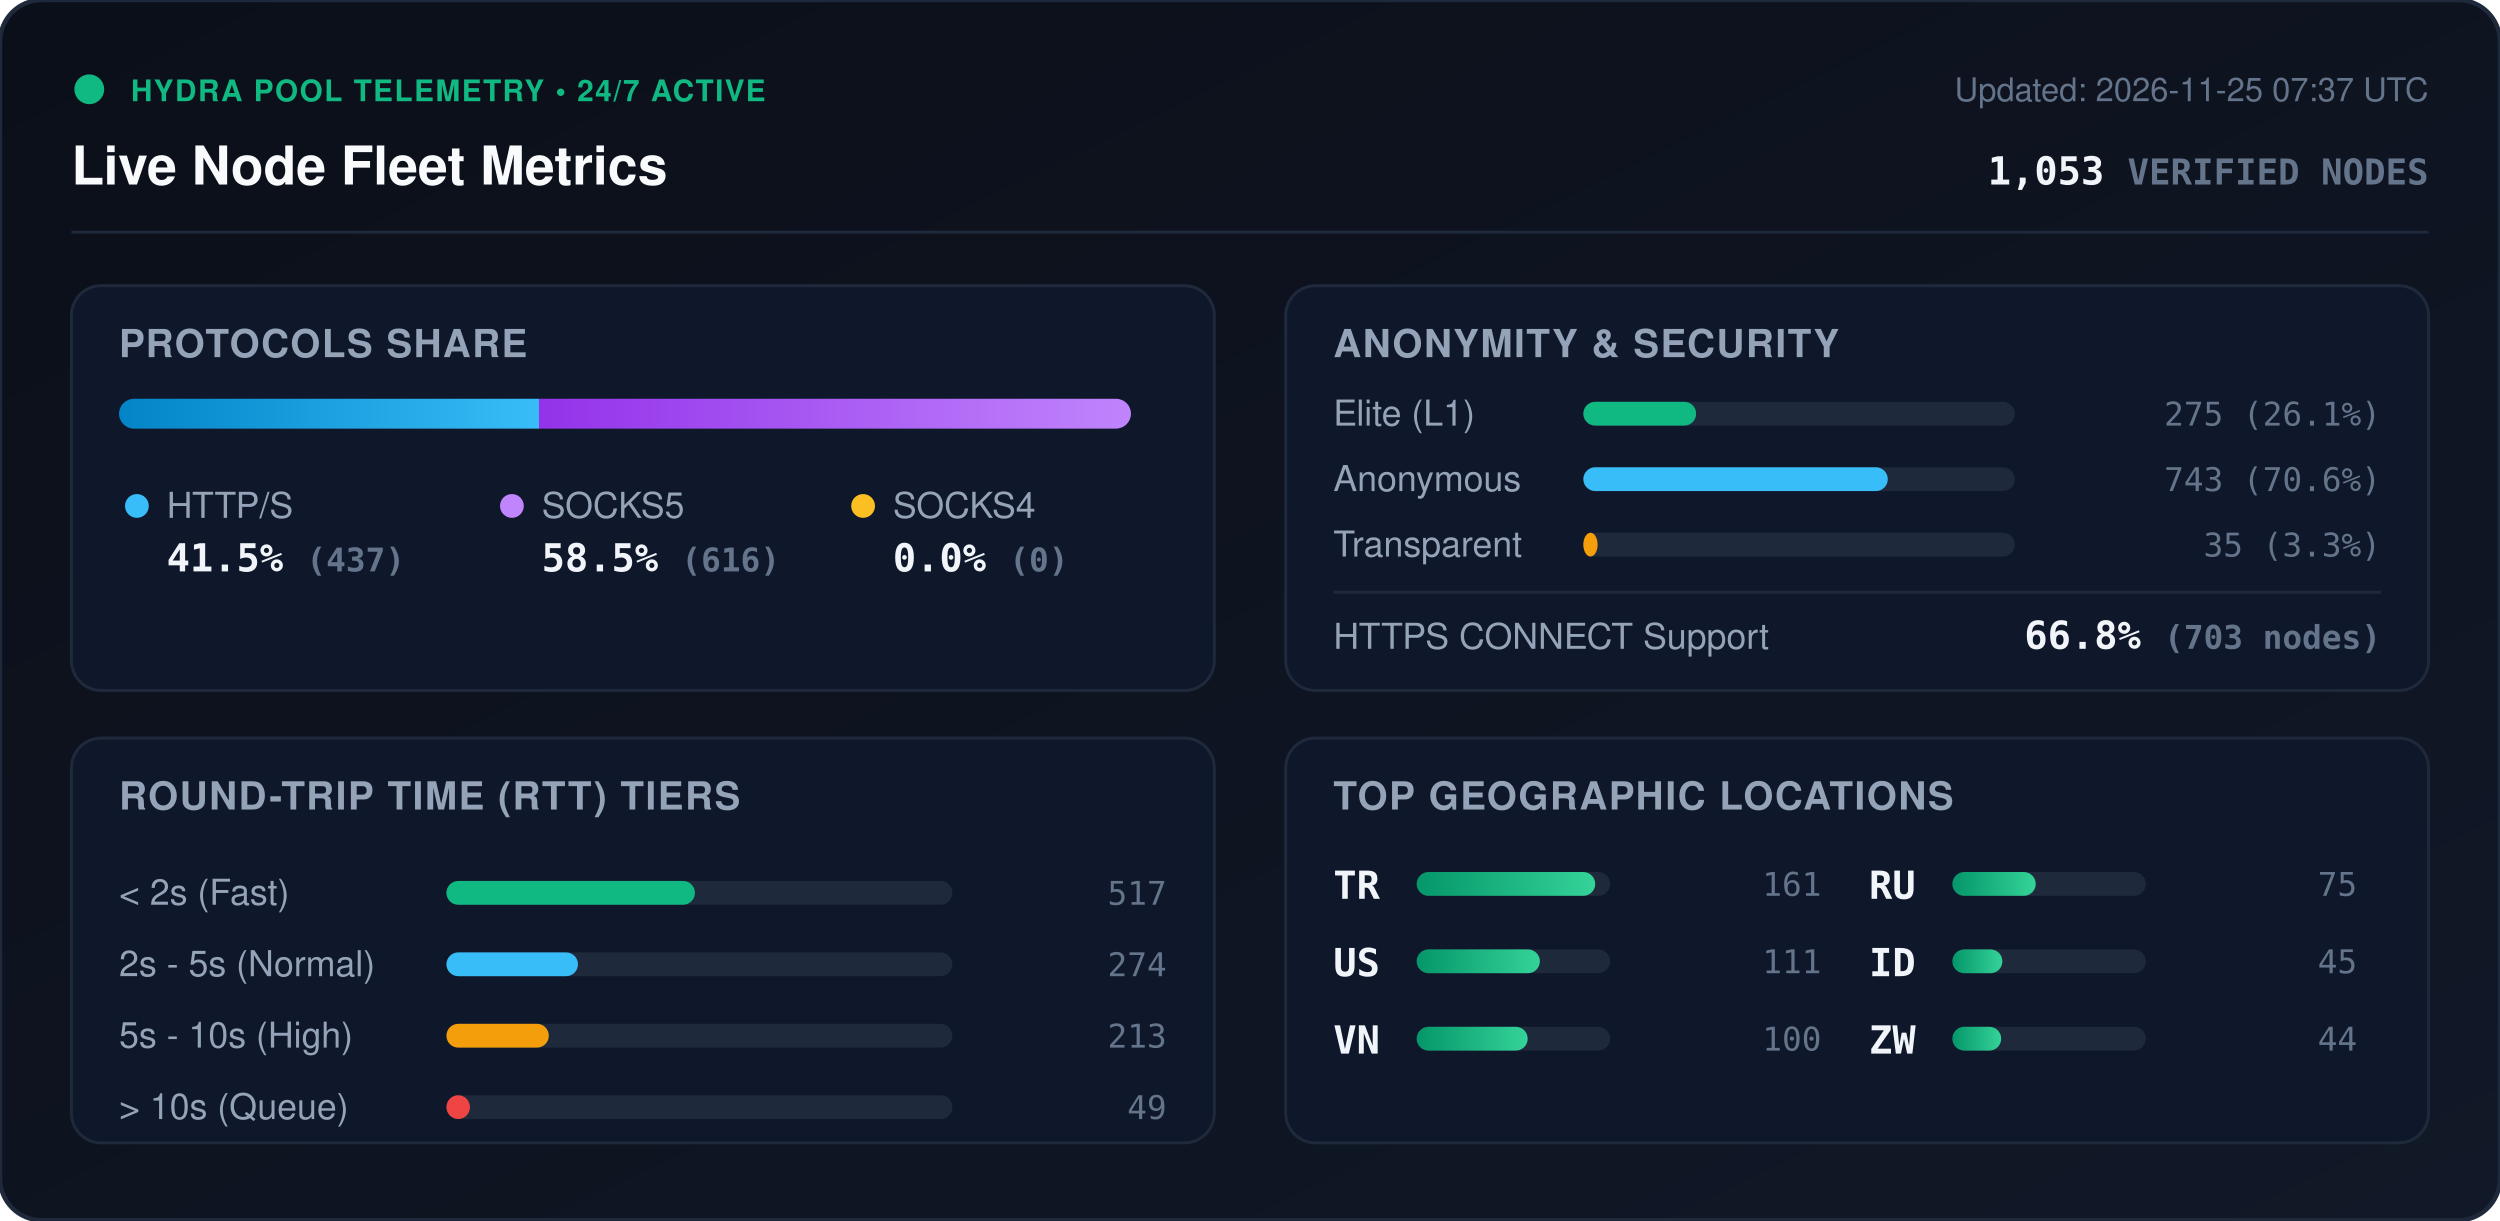
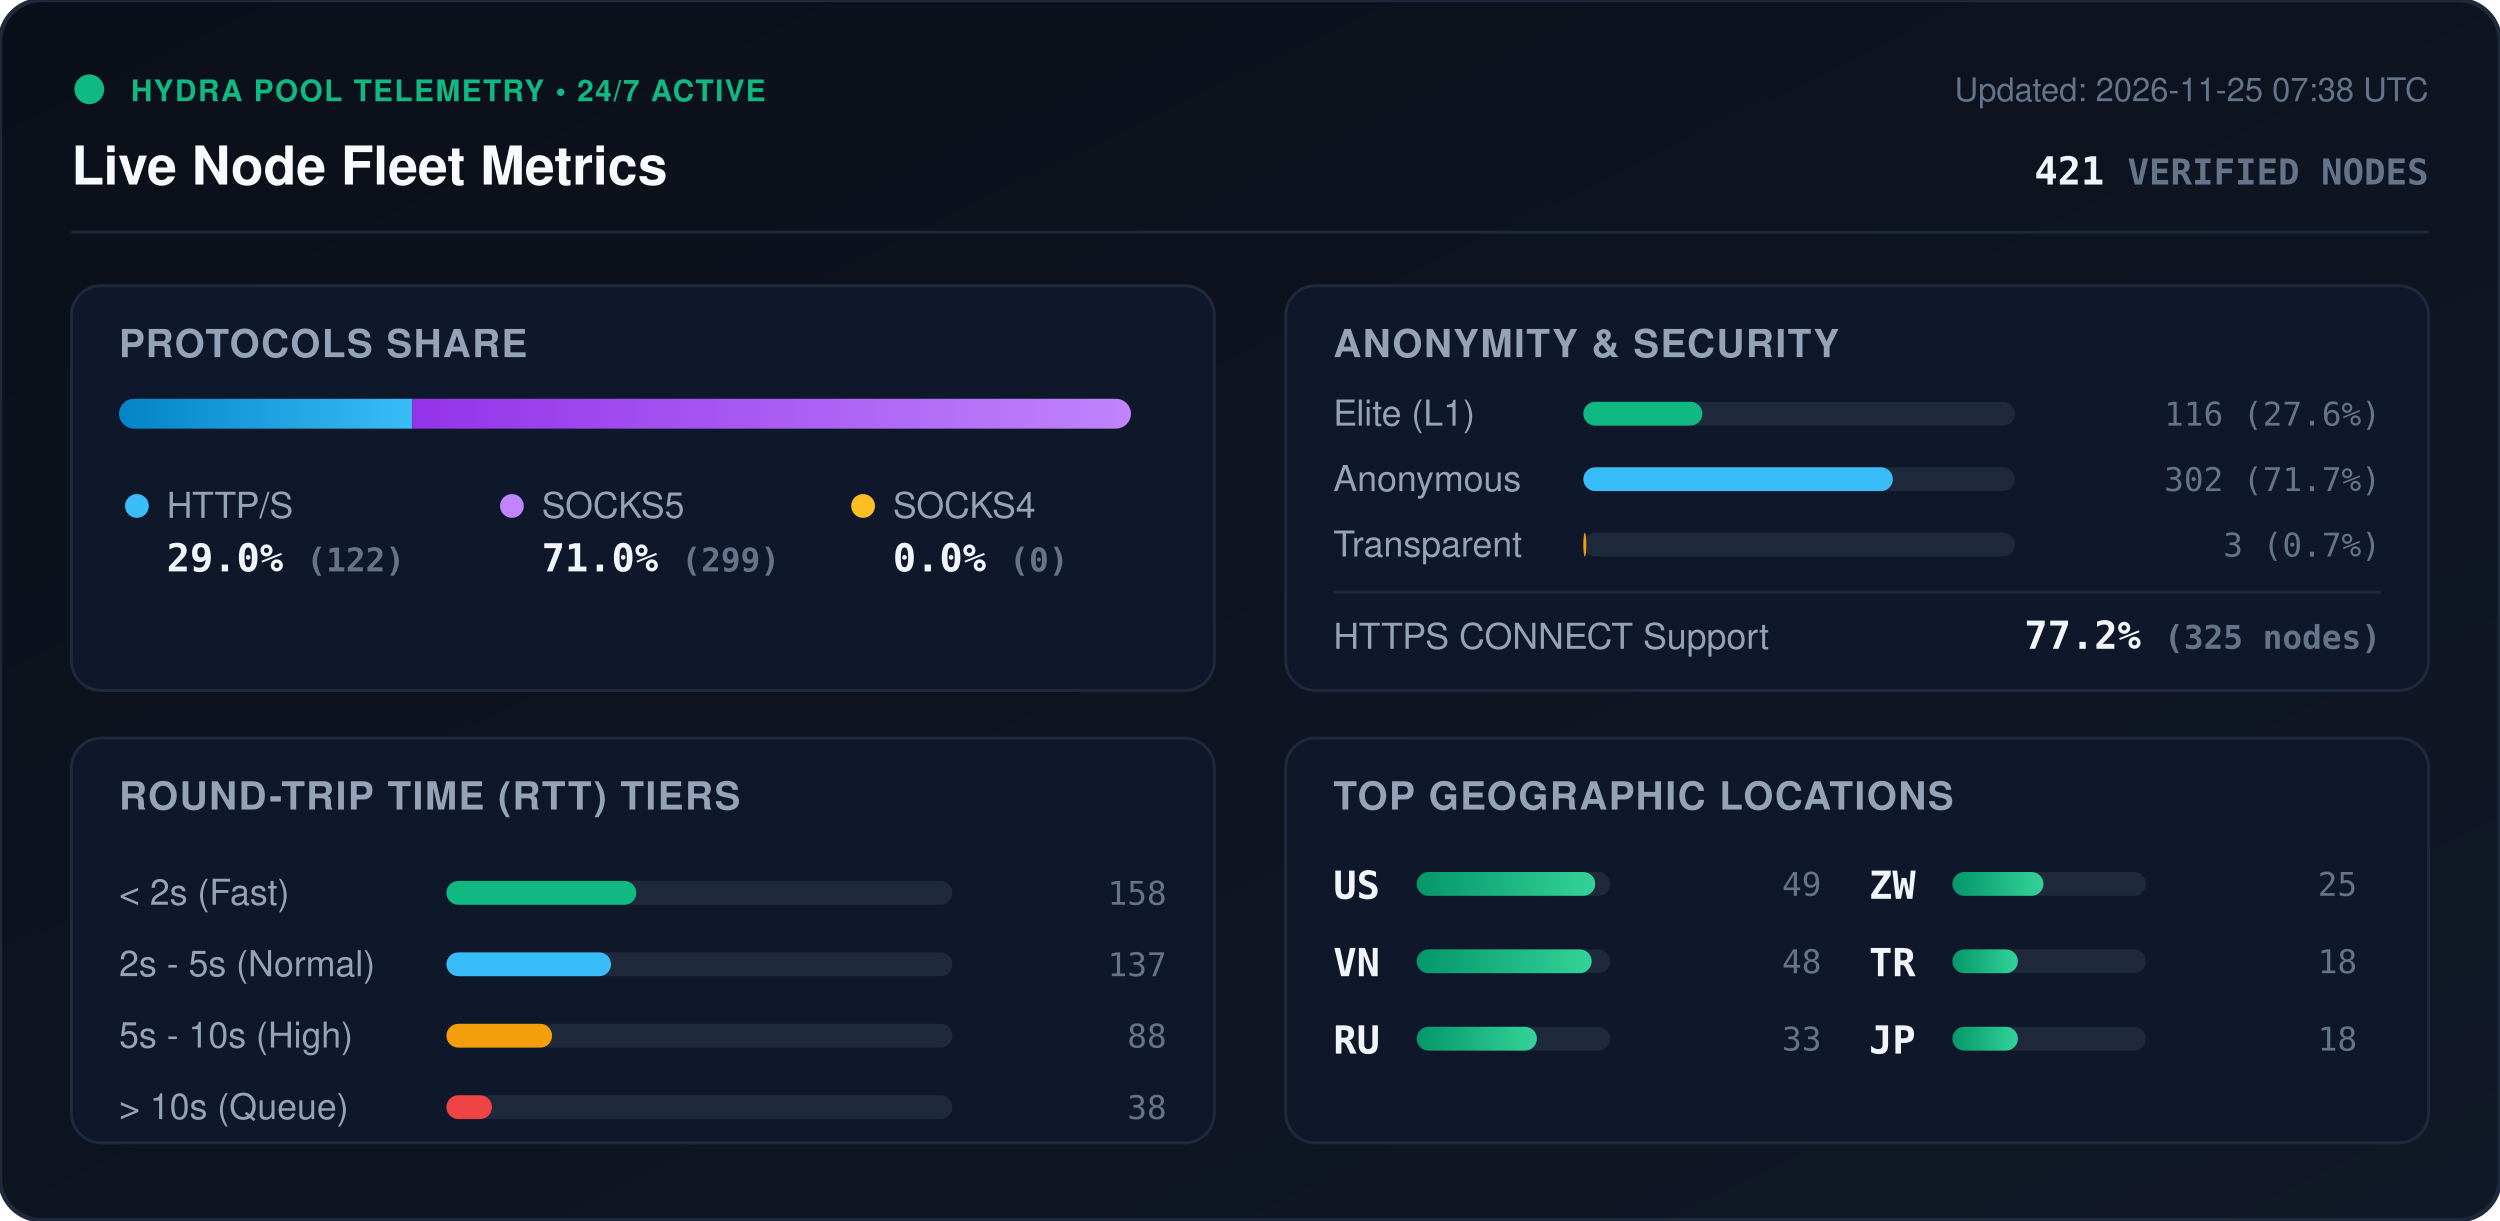
<svg xmlns="http://www.w3.org/2000/svg" viewBox="0 0 840 410" width="840" height="410" style="max-width: 100%; height: auto;">
  <defs>
    <linearGradient id="bg" x1="0%" y1="0%" x2="100%" y2="100%">
      <stop offset="0%" stop-color="#0b0f19" />
      <stop offset="100%" stop-color="#111827" />
    </linearGradient>
    <linearGradient id="bar-http" x1="0%" y1="0%" x2="100%" y2="0%">
      <stop offset="0%" stop-color="#0284c7" />
      <stop offset="100%" stop-color="#38bdf8" />
    </linearGradient>
    <linearGradient id="bar-socks5" x1="0%" y1="0%" x2="100%" y2="0%">
      <stop offset="0%" stop-color="#9333ea" />
      <stop offset="100%" stop-color="#c084fc" />
    </linearGradient>
    <linearGradient id="bar-socks4" x1="0%" y1="0%" x2="100%" y2="0%">
      <stop offset="0%" stop-color="#d97706" />
      <stop offset="100%" stop-color="#fbbf24" />
    </linearGradient>
    <linearGradient id="bar-green" x1="0%" y1="0%" x2="100%" y2="0%">
      <stop offset="0%" stop-color="#059669" />
      <stop offset="100%" stop-color="#34d399" />
    </linearGradient>
    <clipPath id="prog-track-clip">
      <rect width="340.0" height="10" rx="5" />
    </clipPath>
    <style>
      .title { font: 700 18px -apple-system, BlinkMacSystemFont, 'Segoe UI', Helvetica, Arial, sans-serif; fill: #f8fafc; }
      .sub { font: 500 11px -apple-system, BlinkMacSystemFont, 'Segoe UI', Helvetica, Arial, sans-serif; fill: #64748b; }
      .section-hdr { font: 600 13px -apple-system, BlinkMacSystemFont, 'Segoe UI', Helvetica, Arial, sans-serif; fill: #94a3b8; letter-spacing: 0.5px; }
      .metric-val { font: 700 13px -apple-system, BlinkMacSystemFont, 'Segoe UI', Helvetica, Arial, sans-serif; fill: #f1f5f9; }
      .metric-lbl { font: 500 12px -apple-system, BlinkMacSystemFont, 'Segoe UI', Helvetica, Arial, sans-serif; fill: #94a3b8; }
      .badge-txt { font: 700 10px -apple-system, BlinkMacSystemFont, 'Segoe UI', Helvetica, Arial, sans-serif; fill: #10b981; letter-spacing: 0.5px; }
      .mono { font-family: ui-monospace, SFMono-Regular, Menlo, Monaco, Consolas, monospace; }
      .pulse { animation: beacon 2s infinite ease-in-out; }
      @keyframes beacon { 0%, 100% { opacity: 1; } 50% { opacity: 0.35; } }
    </style>
  </defs>
  <rect width="840" height="410" rx="14" fill="url(#bg)" stroke="#1e293b" stroke-width="1.5" />
  <g transform="translate(24, 24)">
    <circle cx="6" cy="6" r="5" fill="#10b981" class="pulse" />
    <text x="20" y="10" class="badge-txt">HYDRA POOL TELEMETRY • 24/7 ACTIVE</text>
    <text x="0" y="38" class="title">Live Node Fleet Metrics</text>
-     <text x="792" y="10" text-anchor="end" class="sub">Updated: 2026-11-25 07:37 UTC</text>
-     <text x="792" y="38" text-anchor="end" class="metric-val mono" fill="#38bdf8">1,053 <tspan font-size="12" fill="#64748b">VERIFIED NODES</tspan>
+     <text x="792" y="10" text-anchor="end" class="sub">Updated: 2026-11-25 07:38 UTC</text>
+     <text x="792" y="38" text-anchor="end" class="metric-val mono" fill="#38bdf8">421 <tspan font-size="12" fill="#64748b">VERIFIED NODES</tspan>
    </text>
  </g>
  <line x1="24" y1="78" x2="816" y2="78" stroke="#1e293b" stroke-width="1" />
  <g transform="translate(24, 96)">
    <rect width="384" height="136" rx="10" fill="#0f172a" stroke="#1e293b" />
    <text x="16" y="24" class="section-hdr">PROTOCOLS SHARE</text>
    <g transform="translate(16, 38)">
      <rect width="340.0" height="10" rx="5" fill="#1e293b" />
      <g clip-path="url(#prog-track-clip)">
-         <rect x="0" width="141.1" height="10" fill="url(#bar-http)" />
-         <rect x="141.1" width="198.9" height="10" fill="url(#bar-socks5)" />
+         <rect x="0" width="98.5" height="10" fill="url(#bar-http)" />
+         <rect x="98.5" width="241.5" height="10" fill="url(#bar-socks5)" />
        <rect x="340.0" width="0.0" height="10" fill="url(#bar-socks4)" />
      </g>
    </g>
    <g transform="translate(16, 68)">
      <circle cx="6" cy="6" r="4" fill="#38bdf8" />
      <text x="16" y="10" class="metric-lbl">HTTP/S</text>
-       <text x="16" y="28" class="metric-val mono">41.5% <tspan font-size="11" fill="#64748b">(437)</tspan>
+       <text x="16" y="28" class="metric-val mono">29.0% <tspan font-size="11" fill="#64748b">(122)</tspan>
      </text>
      <circle cx="132" cy="6" r="4" fill="#c084fc" />
      <text x="142" y="10" class="metric-lbl">SOCKS5</text>
-       <text x="142" y="28" class="metric-val mono">58.5% <tspan font-size="11" fill="#64748b">(616)</tspan>
+       <text x="142" y="28" class="metric-val mono">71.0% <tspan font-size="11" fill="#64748b">(299)</tspan>
      </text>
      <circle cx="250" cy="6" r="4" fill="#fbbf24" />
      <text x="260" y="10" class="metric-lbl">SOCKS4</text>
      <text x="260" y="28" class="metric-val mono">0.0% <tspan font-size="11" fill="#64748b">(0)</tspan>
      </text>
    </g>
  </g>
  <g transform="translate(432, 96)">
    <rect width="384" height="136" rx="10" fill="#0f172a" stroke="#1e293b" />
    <text x="16" y="24" class="section-hdr">ANONYMITY &amp; SECURITY</text>
    <text x="16" y="47" class="metric-lbl">Elite (L1)</text>
    <rect x="100" y="39" width="145.0" height="8" rx="4" fill="#1e293b" />
-     <rect x="100" y="39" width="37.9" height="8" rx="4" fill="#10b981" />
-     <text x="368" y="47" text-anchor="end" class="mono sub" fill="#e2e8f0">275 (26.1%)</text>
+     <rect x="100" y="39" width="40.0" height="8" rx="4" fill="#10b981" />
+     <text x="368" y="47" text-anchor="end" class="mono sub" fill="#e2e8f0">116 (27.6%)</text>
    <text x="16" y="69" class="metric-lbl">Anonymous</text>
    <rect x="100" y="61" width="145.0" height="8" rx="4" fill="#1e293b" />
-     <rect x="100" y="61" width="102.3" height="8" rx="4" fill="#38bdf8" />
-     <text x="368" y="69" text-anchor="end" class="mono sub" fill="#e2e8f0">743 (70.6%)</text>
+     <rect x="100" y="61" width="104.0" height="8" rx="4" fill="#38bdf8" />
+     <text x="368" y="69" text-anchor="end" class="mono sub" fill="#e2e8f0">302 (71.7%)</text>
    <text x="16" y="91" class="metric-lbl">Transparent</text>
    <rect x="100" y="83" width="145.0" height="8" rx="4" fill="#1e293b" />
-     <rect x="100" y="83" width="4.8" height="8" rx="4" fill="#f59e0b" />
-     <text x="368" y="91" text-anchor="end" class="mono sub" fill="#e2e8f0">35 (3.3%)</text>
+     <rect x="100" y="83" width="1.0" height="8" rx="4" fill="#f59e0b" />
+     <text x="368" y="91" text-anchor="end" class="mono sub" fill="#e2e8f0">3 (0.7%)</text>
    <line x1="16" y1="103" x2="368" y2="103" stroke="#1e293b" stroke-width="1" />
    <text x="16" y="122" class="metric-lbl">HTTPS CONNECT Support</text>
-     <text x="368" y="122" text-anchor="end" class="metric-val mono" fill="#34d399">66.8% <tspan font-size="11" fill="#64748b">(703 nodes)</tspan>
+     <text x="368" y="122" text-anchor="end" class="metric-val mono" fill="#34d399">77.2% <tspan font-size="11" fill="#64748b">(325 nodes)</tspan>
    </text>
  </g>
  <g transform="translate(24, 248)">
    <rect width="384" height="136" rx="10" fill="#0f172a" stroke="#1e293b" />
    <text x="16" y="24" class="section-hdr">ROUND-TRIP TIME (RTT) TIERS</text>
    <g transform="translate(16, 42)">
      <text x="0" y="14" class="metric-lbl">&lt; 2s (Fast)</text>
      <rect x="110" y="6" width="170" height="8" rx="4" fill="#1e293b" />
-       <rect x="110" y="6" width="83.5" height="8" rx="4" fill="#10b981" />
-       <text x="352" y="14" text-anchor="end" class="mono sub">517</text>
+       <rect x="110" y="6" width="63.8" height="8" rx="4" fill="#10b981" />
+       <text x="352" y="14" text-anchor="end" class="mono sub">158</text>
      <text x="0" y="38" class="metric-lbl">2s - 5s (Normal)</text>
      <rect x="110" y="30" width="170" height="8" rx="4" fill="#1e293b" />
-       <rect x="110" y="30" width="44.2" height="8" rx="4" fill="#38bdf8" />
-       <text x="352" y="38" text-anchor="end" class="mono sub">274</text>
+       <rect x="110" y="30" width="55.3" height="8" rx="4" fill="#38bdf8" />
+       <text x="352" y="38" text-anchor="end" class="mono sub">137</text>
      <text x="0" y="62" class="metric-lbl">5s - 10s (High)</text>
      <rect x="110" y="54" width="170" height="8" rx="4" fill="#1e293b" />
-       <rect x="110" y="54" width="34.4" height="8" rx="4" fill="#f59e0b" />
-       <text x="352" y="62" text-anchor="end" class="mono sub">213</text>
+       <rect x="110" y="54" width="35.5" height="8" rx="4" fill="#f59e0b" />
+       <text x="352" y="62" text-anchor="end" class="mono sub">88</text>
      <text x="0" y="86" class="metric-lbl">&gt; 10s (Queue)</text>
      <rect x="110" y="78" width="170" height="8" rx="4" fill="#1e293b" />
-       <rect x="110" y="78" width="7.9" height="8" rx="4" fill="#ef4444" />
-       <text x="352" y="86" text-anchor="end" class="mono sub">49</text>
+       <rect x="110" y="78" width="15.3" height="8" rx="4" fill="#ef4444" />
+       <text x="352" y="86" text-anchor="end" class="mono sub">38</text>
    </g>
  </g>
  <g transform="translate(432, 248)">
    <rect width="384" height="136" rx="10" fill="#0f172a" stroke="#1e293b" />
    <text x="16" y="24" class="section-hdr">TOP GEOGRAPHIC LOCATIONS</text>
    <g transform="translate(16, 42)">
      <g transform="translate(0, 0)">
+         <text x="0" y="12" class="mono metric-val" font-size="12">US</text>
+         <rect x="28" y="3" width="65" height="8" rx="4" fill="#1e293b" />
+         <rect x="28" y="3" width="60.0" height="8" rx="4" fill="url(#bar-green)" />
+         <text x="164" y="11" text-anchor="end" class="mono sub">49</text>
+       </g>
+       <g transform="translate(0, 26)">
+         <text x="0" y="12" class="mono metric-val" font-size="12">VN</text>
+         <rect x="28" y="3" width="65" height="8" rx="4" fill="#1e293b" />
+         <rect x="28" y="3" width="58.8" height="8" rx="4" fill="url(#bar-green)" />
+         <text x="164" y="11" text-anchor="end" class="mono sub">48</text>
+       </g>
+       <g transform="translate(0, 52)">
+         <text x="0" y="12" class="mono metric-val" font-size="12">RU</text>
+         <rect x="28" y="3" width="65" height="8" rx="4" fill="#1e293b" />
+         <rect x="28" y="3" width="40.4" height="8" rx="4" fill="url(#bar-green)" />
+         <text x="164" y="11" text-anchor="end" class="mono sub">33</text>
+       </g>
+       <g transform="translate(180, 0)">
+         <text x="0" y="12" class="mono metric-val" font-size="12">ZW</text>
+         <rect x="28" y="3" width="65" height="8" rx="4" fill="#1e293b" />
+         <rect x="28" y="3" width="30.6" height="8" rx="4" fill="url(#bar-green)" />
+         <text x="164" y="11" text-anchor="end" class="mono sub">25</text>
+       </g>
+       <g transform="translate(180, 26)">
        <text x="0" y="12" class="mono metric-val" font-size="12">TR</text>
        <rect x="28" y="3" width="65" height="8" rx="4" fill="#1e293b" />
-         <rect x="28" y="3" width="60.0" height="8" rx="4" fill="url(#bar-green)" />
-         <text x="164" y="11" text-anchor="end" class="mono sub">161</text>
-       </g>
-       <g transform="translate(0, 26)">
-         <text x="0" y="12" class="mono metric-val" font-size="12">US</text>
-         <rect x="28" y="3" width="65" height="8" rx="4" fill="#1e293b" />
-         <rect x="28" y="3" width="41.4" height="8" rx="4" fill="url(#bar-green)" />
-         <text x="164" y="11" text-anchor="end" class="mono sub">111</text>
-       </g>
-       <g transform="translate(0, 52)">
-         <text x="0" y="12" class="mono metric-val" font-size="12">VN</text>
-         <rect x="28" y="3" width="65" height="8" rx="4" fill="#1e293b" />
-         <rect x="28" y="3" width="37.3" height="8" rx="4" fill="url(#bar-green)" />
-         <text x="164" y="11" text-anchor="end" class="mono sub">100</text>
-       </g>
-       <g transform="translate(180, 0)">
-         <text x="0" y="12" class="mono metric-val" font-size="12">RU</text>
-         <rect x="28" y="3" width="65" height="8" rx="4" fill="#1e293b" />
-         <rect x="28" y="3" width="28.0" height="8" rx="4" fill="url(#bar-green)" />
-         <text x="164" y="11" text-anchor="end" class="mono sub">75</text>
-       </g>
-       <g transform="translate(180, 26)">
-         <text x="0" y="12" class="mono metric-val" font-size="12">ID</text>
-         <rect x="28" y="3" width="65" height="8" rx="4" fill="#1e293b" />
-         <rect x="28" y="3" width="16.8" height="8" rx="4" fill="url(#bar-green)" />
-         <text x="164" y="11" text-anchor="end" class="mono sub">45</text>
+         <rect x="28" y="3" width="22.0" height="8" rx="4" fill="url(#bar-green)" />
+         <text x="164" y="11" text-anchor="end" class="mono sub">18</text>
      </g>
      <g transform="translate(180, 52)">
-         <text x="0" y="12" class="mono metric-val" font-size="12">ZW</text>
+         <text x="0" y="12" class="mono metric-val" font-size="12">JP</text>
        <rect x="28" y="3" width="65" height="8" rx="4" fill="#1e293b" />
-         <rect x="28" y="3" width="16.4" height="8" rx="4" fill="url(#bar-green)" />
-         <text x="164" y="11" text-anchor="end" class="mono sub">44</text>
+         <rect x="28" y="3" width="22.0" height="8" rx="4" fill="url(#bar-green)" />
+         <text x="164" y="11" text-anchor="end" class="mono sub">18</text>
      </g>
    </g>
  </g>
</svg>
